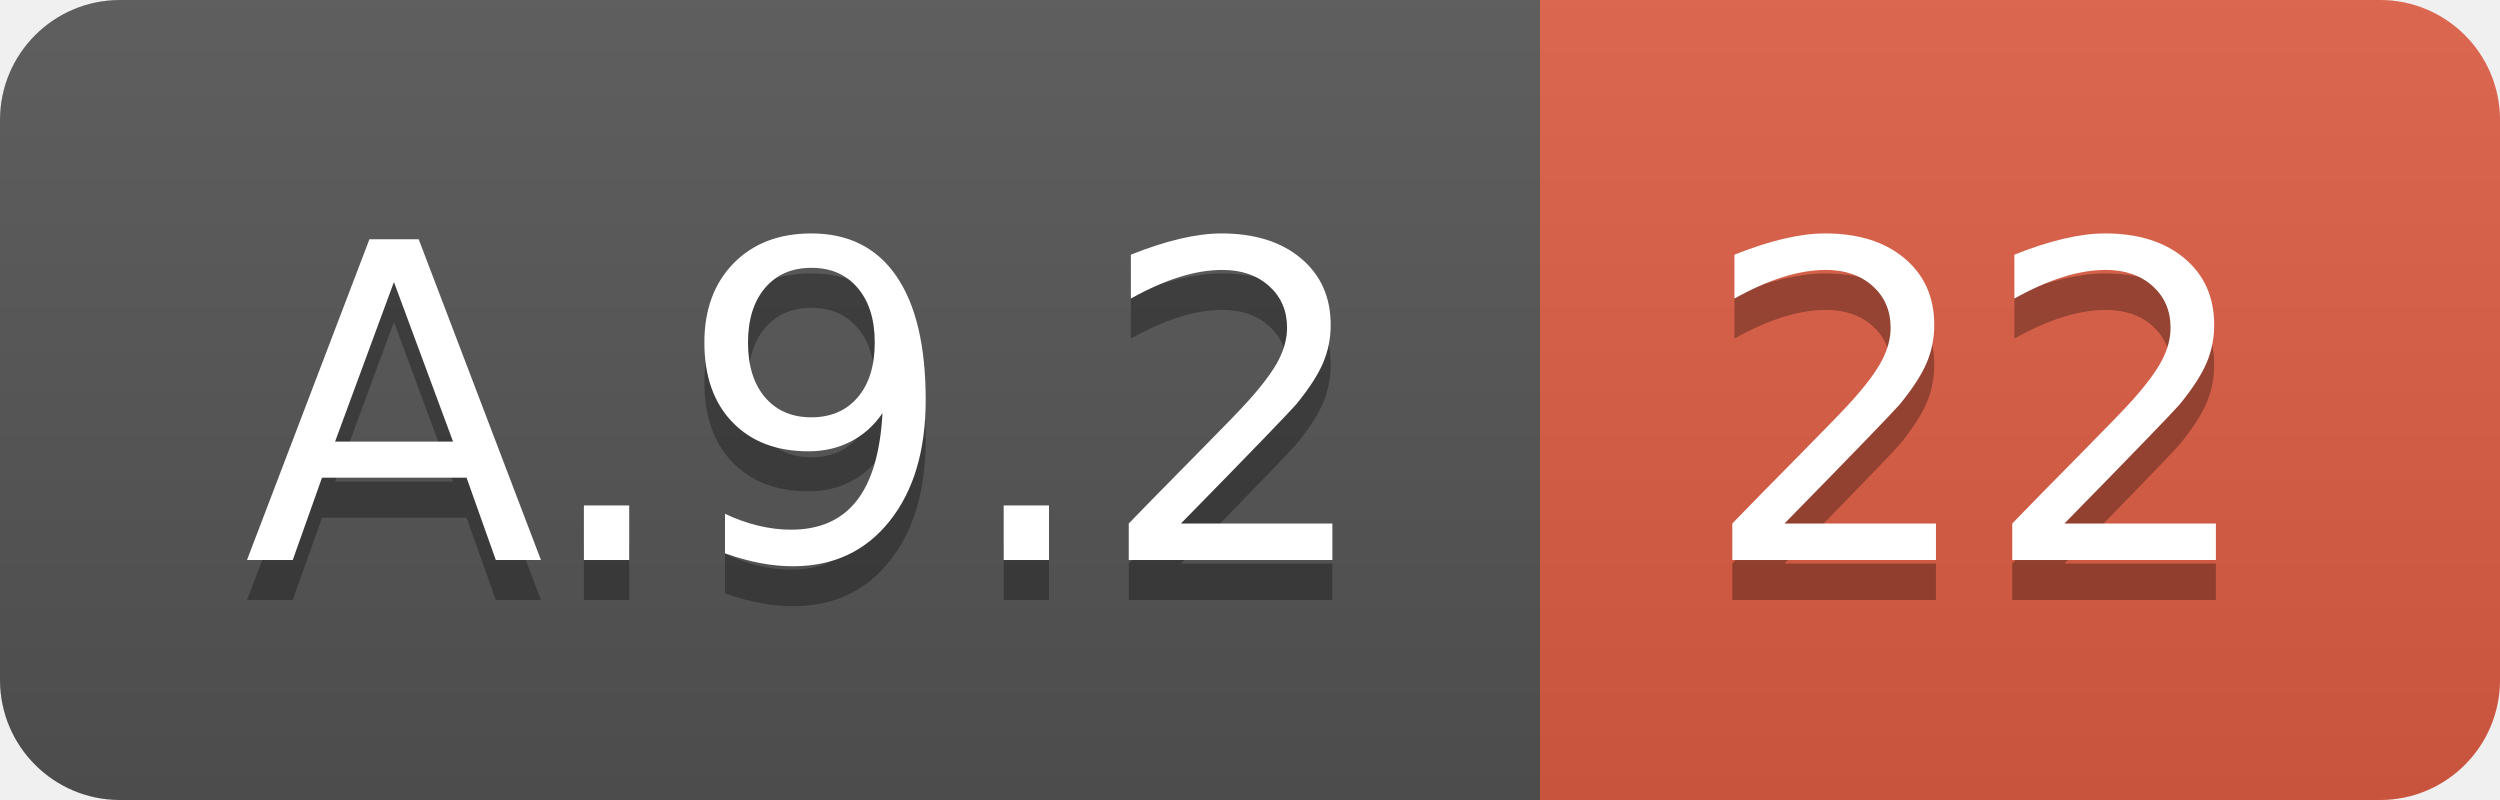
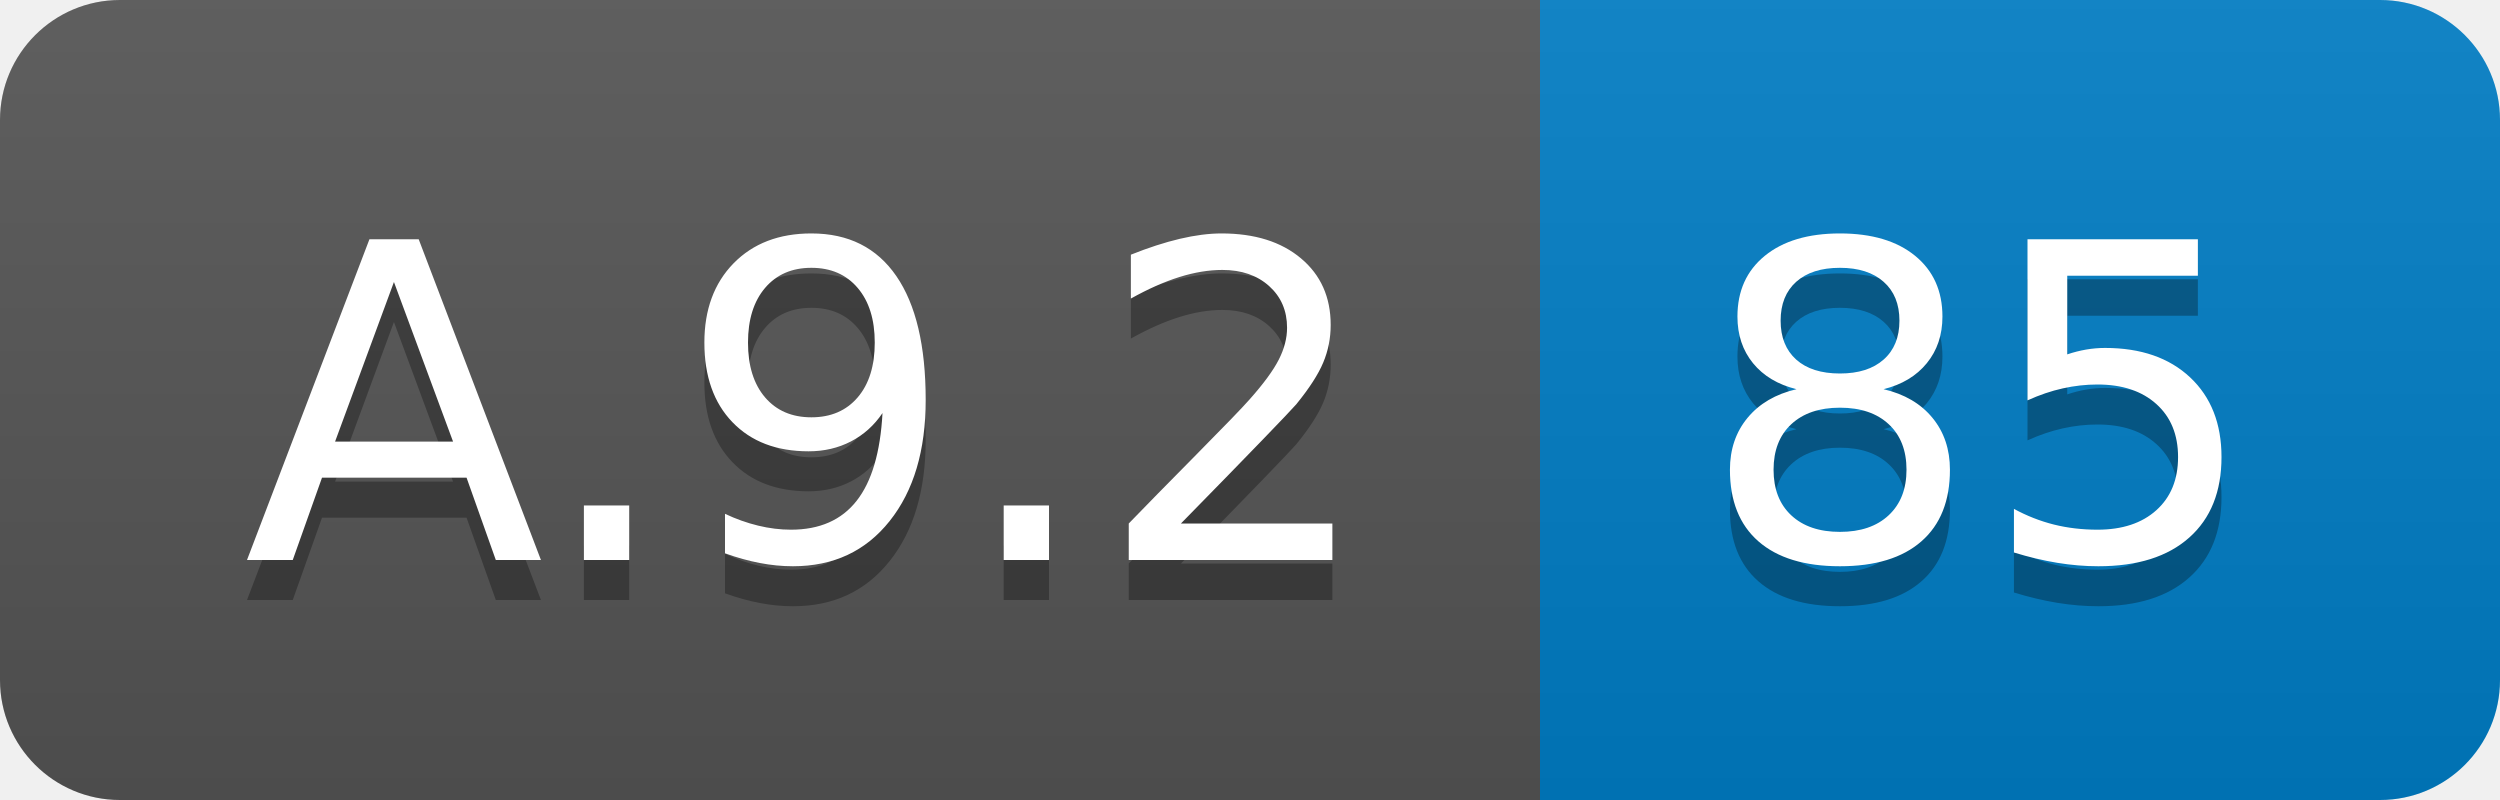
<svg xmlns="http://www.w3.org/2000/svg" width="62.5" height="20">
  <linearGradient id="smooth" x2="0" y2="100%">
    <stop offset="0" stop-color="#bbb" stop-opacity=".1" />
    <stop offset="1" stop-opacity=".1" />
  </linearGradient>
  <clipPath id="round">
    <rect width="62.5" height="20" rx="3" fill="#fff" />
  </clipPath>
  <g clip-path="url(#round)">
    <rect width="38.5" height="20" fill="#555" />
-     <rect x="38.5" width="24.0" height="20" fill="#e05d44" />
+     <rect x="38.5" width="24.0" height="20" fill="#007ec6" />
    <rect width="62.5" height="20" fill="url(#smooth)" />
  </g>
  <g fill="#fff" text-anchor="middle" font-family="DejaVu Sans,Verdana,Geneva,sans-serif" font-size="110">
    <text x="202.5" y="150" fill="#010101" fill-opacity=".3" transform="scale(0.1)" textLength="285.0" lengthAdjust="spacing">A.9.2</text>
    <text x="202.5" y="140" transform="scale(0.1)" textLength="285.0" lengthAdjust="spacing">A.9.2</text>
-     <text x="495.0" y="150" fill="#010101" fill-opacity=".3" transform="scale(0.1)" textLength="140.0" lengthAdjust="spacing">22</text>
-     <text x="495.0" y="140" transform="scale(0.1)" textLength="140.0" lengthAdjust="spacing">22</text>
+     <text x="495.0" y="150" fill="#010101" fill-opacity=".3" transform="scale(0.1)" textLength="140.0" lengthAdjust="spacing">85</text>
+     <text x="495.0" y="140" transform="scale(0.1)" textLength="140.0" lengthAdjust="spacing">85</text>
  </g>
</svg>
